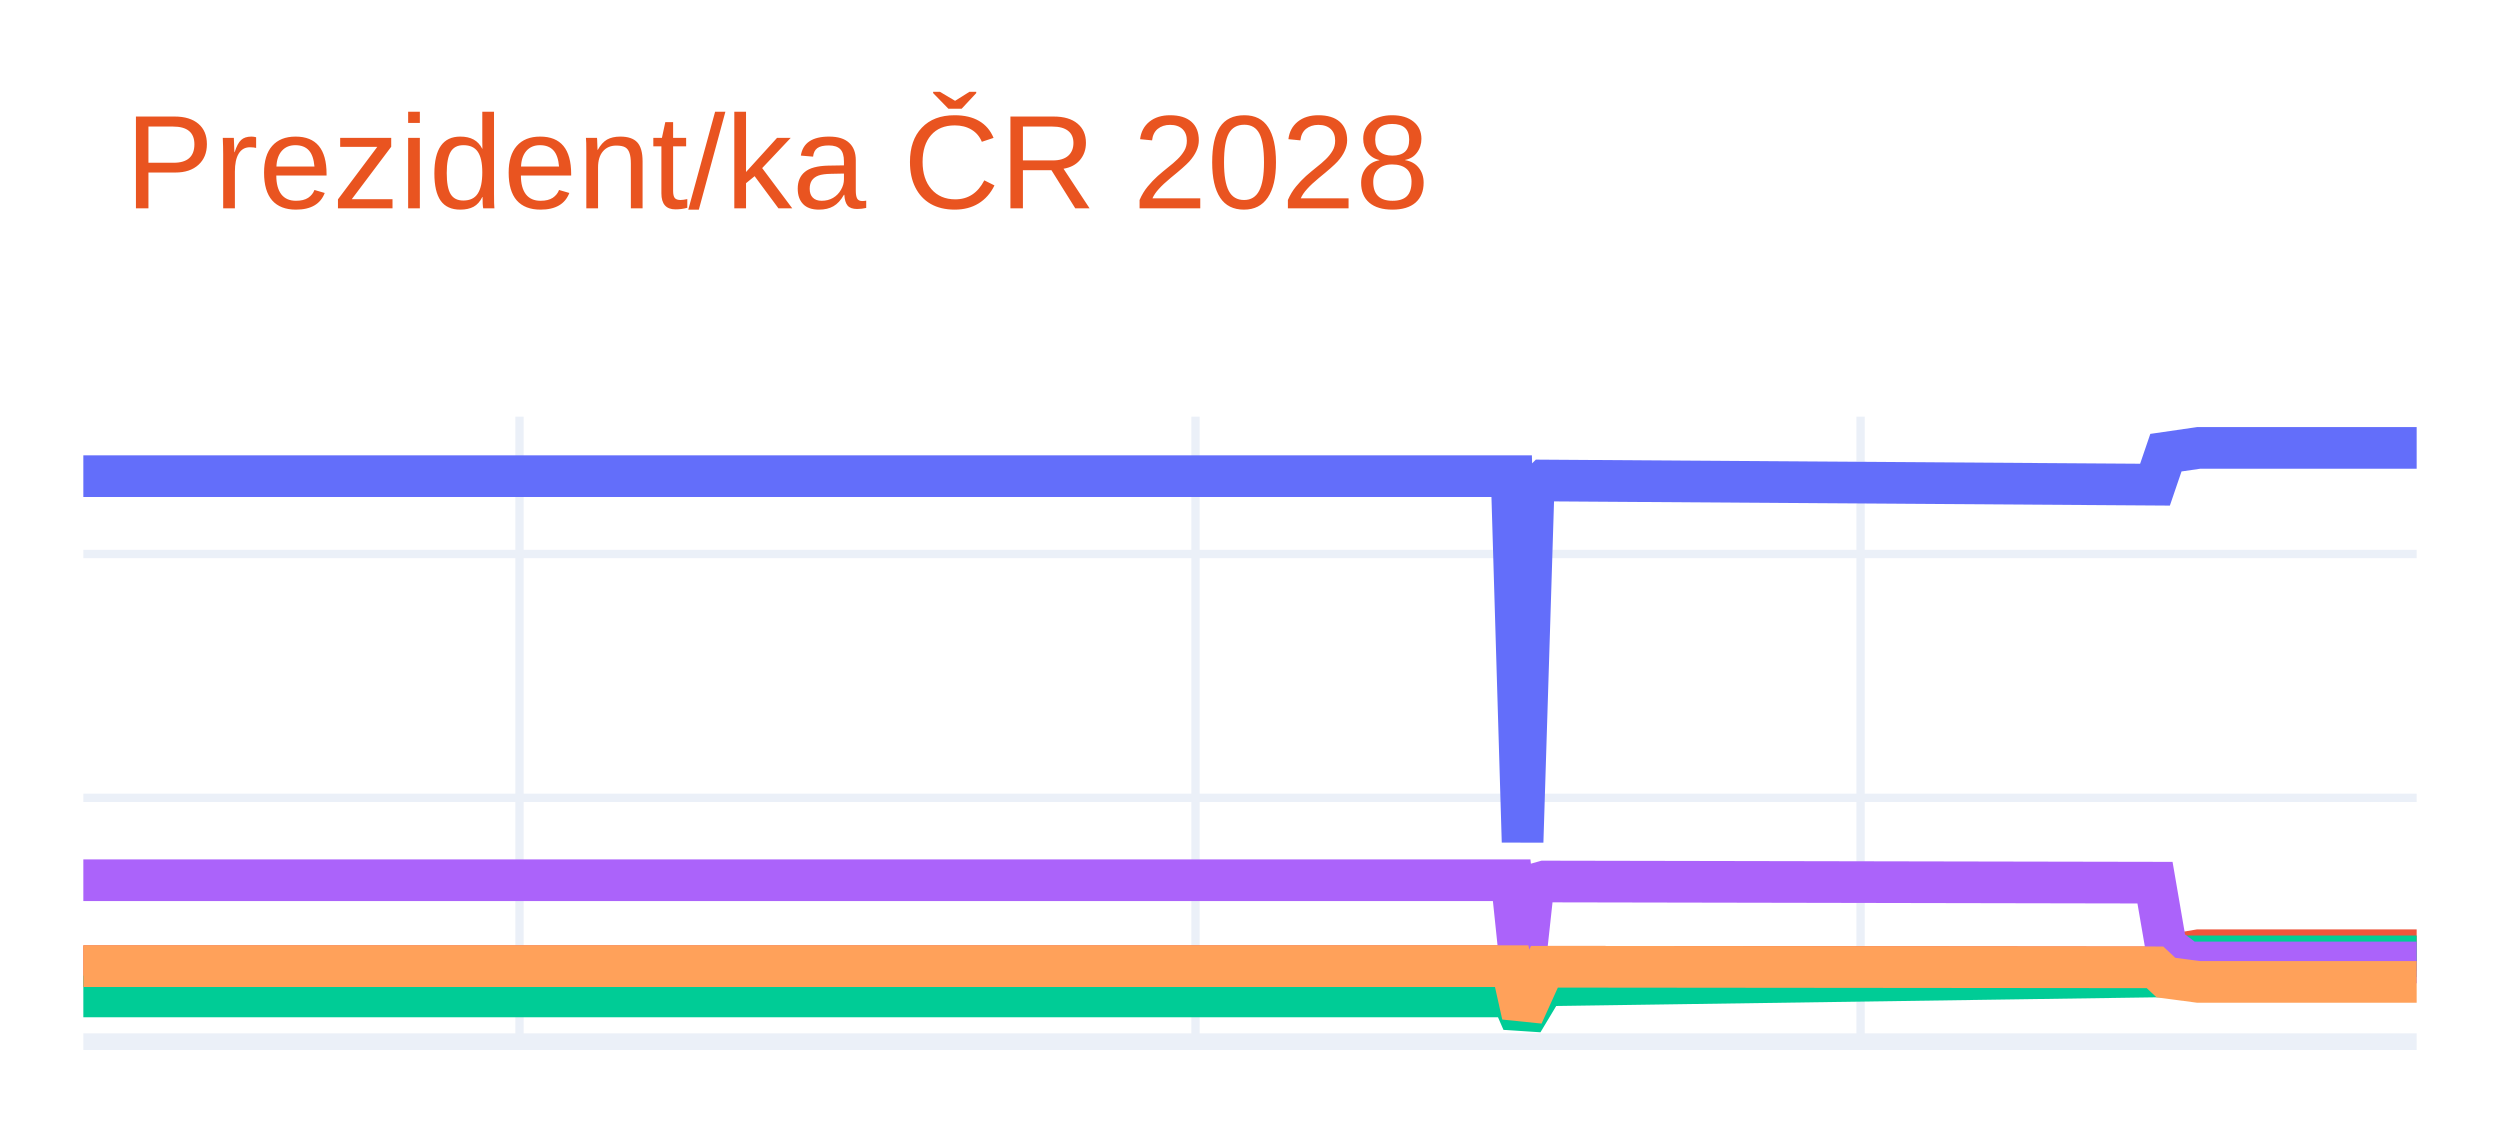
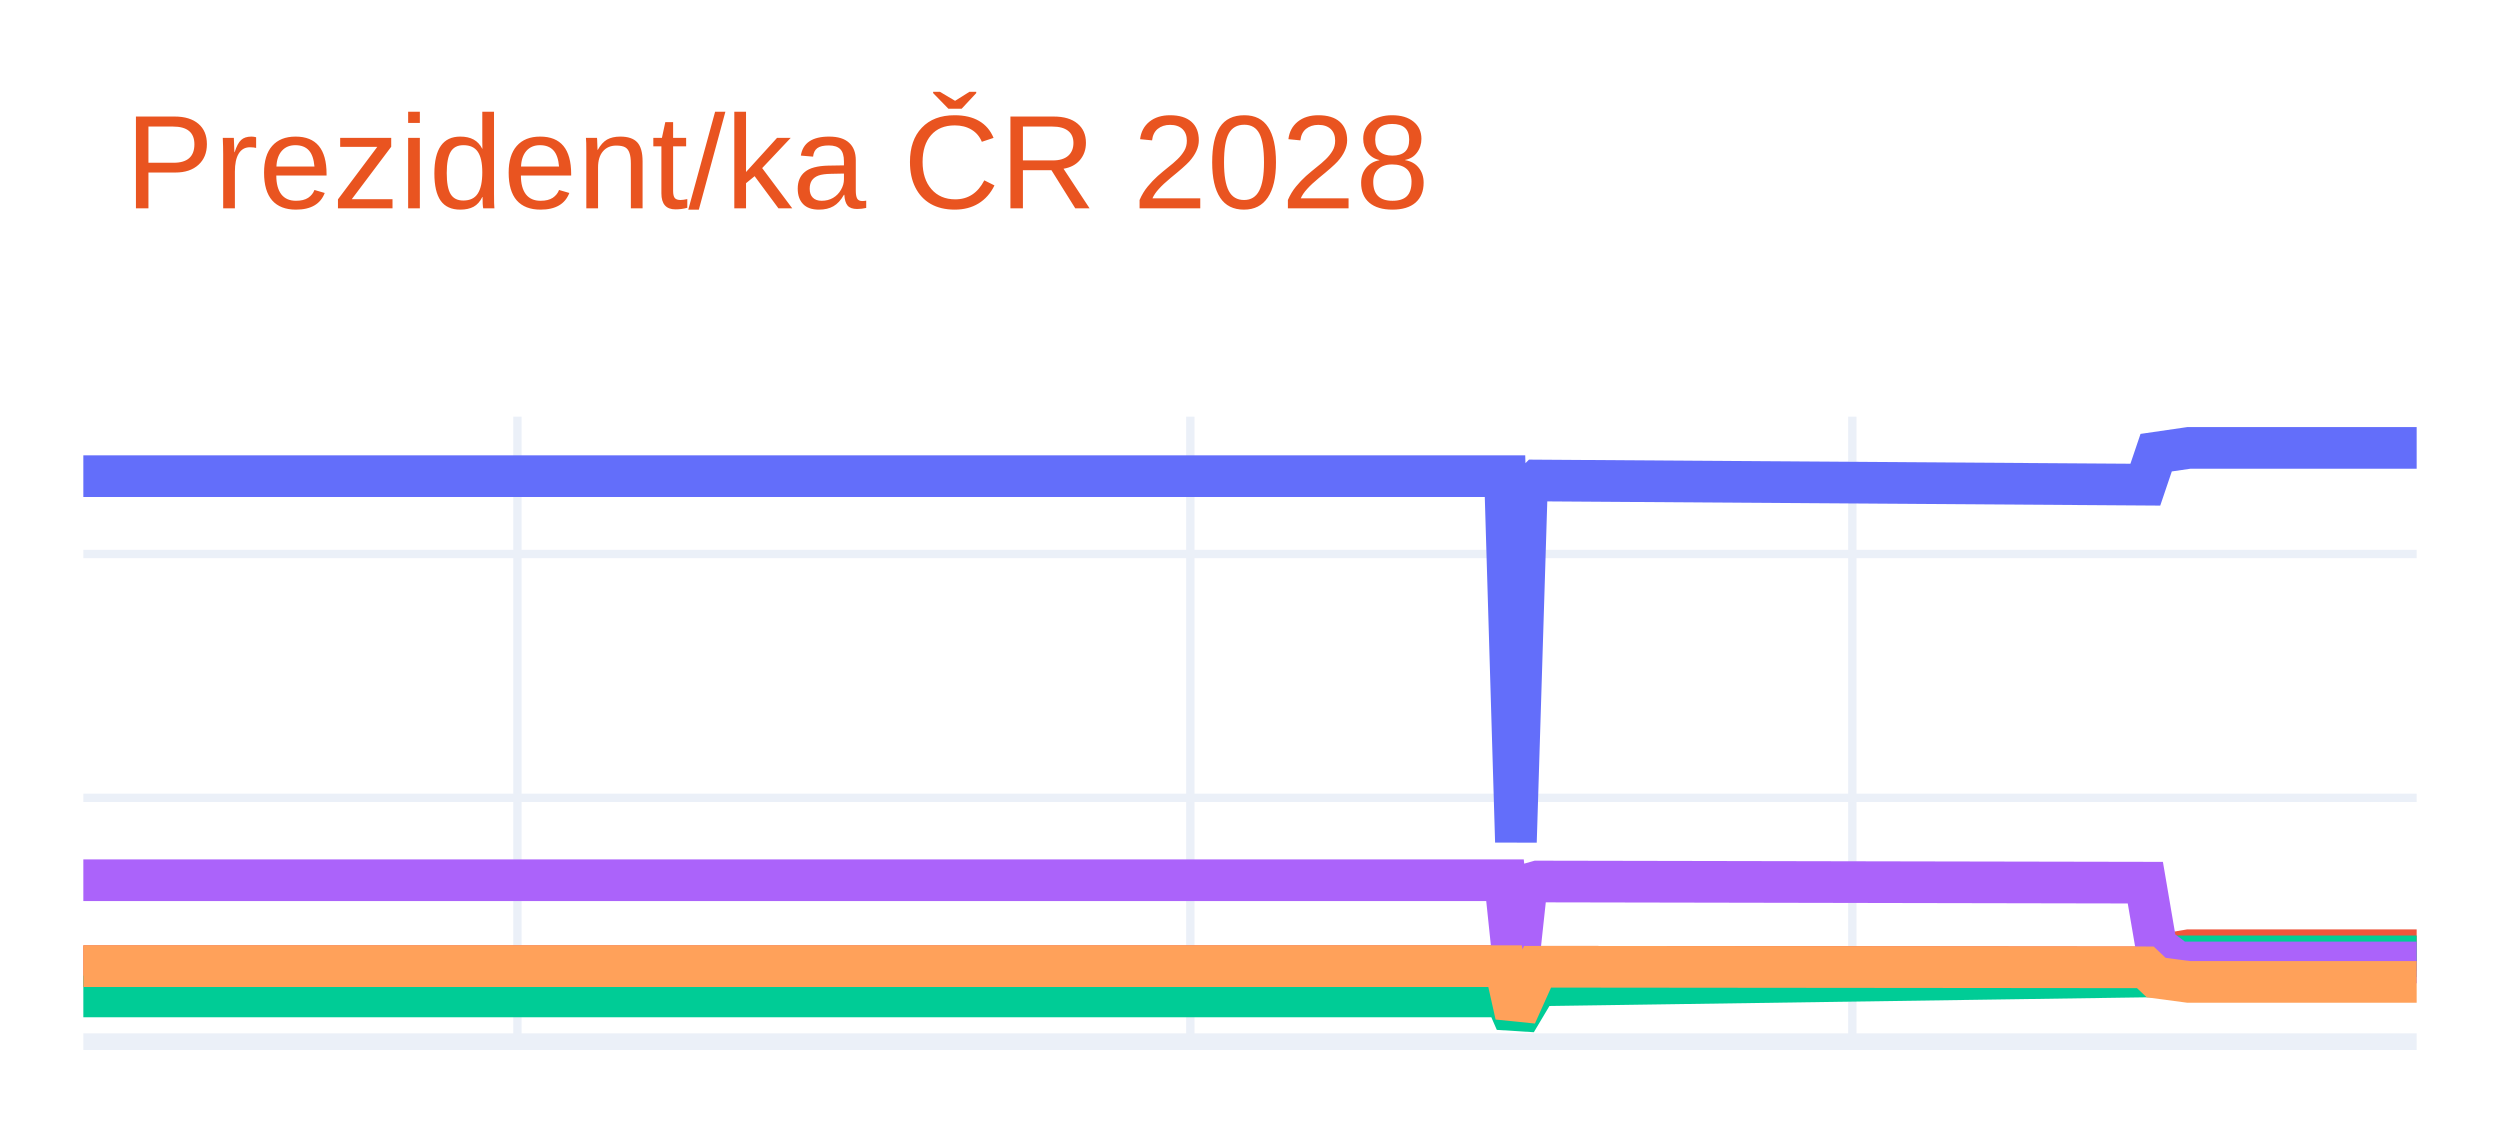
<svg xmlns="http://www.w3.org/2000/svg" class="main-svg" width="300" height="135" style="" viewBox="0 0 300 135">
  <rect x="0" y="0" width="300" height="135" style="fill: rgb(255, 255, 255); fill-opacity: 1;" />
-   <defs id="defs-e952b6">
+   <defs id="defs-1ffe24">
    <g class="clips">
-       <clipPath id="clipe952b6xyplot" class="plotclip">
+       <clipPath id="clip1ffe24xyplot" class="plotclip">
        <rect width="280" height="75" />
      </clipPath>
-       <clipPath class="axesclip" id="clipe952b6x">
+       <clipPath class="axesclip" id="clip1ffe24x">
        <rect x="10" y="0" width="280" height="135" />
      </clipPath>
-       <clipPath class="axesclip" id="clipe952b6y">
+       <clipPath class="axesclip" id="clip1ffe24y">
        <rect x="0" y="50" width="300" height="75" />
      </clipPath>
-       <clipPath class="axesclip" id="clipe952b6xy">
+       <clipPath class="axesclip" id="clip1ffe24xy">
        <rect x="10" y="50" width="280" height="75" />
      </clipPath>
    </g>
    <g class="gradients" />
    <g class="patterns" />
  </defs>
  <g class="bglayer" />
  <g class="layer-below">
    <g class="imagelayer" />
    <g class="shapelayer" />
  </g>
  <g class="cartesianlayer">
    <g class="subplot xy">
      <g class="layer-subplot">
        <g class="shapelayer" />
        <g class="imagelayer" />
      </g>
      <g class="minor-gridlayer">
        <g class="x" />
        <g class="y" />
      </g>
      <g class="gridlayer">
        <g class="x">
-           <path class="xgrid crisp" transform="translate(62.34,0)" d="M0,50v75" style="stroke: rgb(235, 240, 248); stroke-opacity: 1; stroke-width: 1px;" />
-           <path class="xgrid crisp" transform="translate(143.46,0)" d="M0,50v75" style="stroke: rgb(235, 240, 248); stroke-opacity: 1; stroke-width: 1px;" />
-           <path class="xgrid crisp" transform="translate(223.27,0)" d="M0,50v75" style="stroke: rgb(235, 240, 248); stroke-opacity: 1; stroke-width: 1px;" />
+           <path class="xgrid crisp" transform="translate(62.09,0)" d="M0,50v75" style="stroke: rgb(235, 240, 248); stroke-opacity: 1; stroke-width: 1px;" />
+           <path class="xgrid crisp" transform="translate(142.84,0)" d="M0,50v75" style="stroke: rgb(235, 240, 248); stroke-opacity: 1; stroke-width: 1px;" />
+           <path class="xgrid crisp" transform="translate(222.28,0)" d="M0,50v75" style="stroke: rgb(235, 240, 248); stroke-opacity: 1; stroke-width: 1px;" />
        </g>
        <g class="y">
          <path class="ygrid crisp" transform="translate(0,95.74)" d="M10,0h280" style="stroke: rgb(235, 240, 248); stroke-opacity: 1; stroke-width: 1px;" />
          <path class="ygrid crisp" transform="translate(0,66.48)" d="M10,0h280" style="stroke: rgb(235, 240, 248); stroke-opacity: 1; stroke-width: 1px;" />
        </g>
      </g>
      <g class="zerolinelayer">
        <path class="yzl zl crisp" transform="translate(0,125)" d="M10,0h280" style="stroke: rgb(235, 240, 248); stroke-opacity: 1; stroke-width: 2px;" />
      </g>
      <path class="xlines-below" />
      <path class="ylines-below" />
      <g class="overlines-below" />
      <g class="xaxislayer-below" />
      <g class="yaxislayer-below" />
      <g class="overaxes-below" />
-       <g class="plot" transform="translate(10,50)" clip-path="url(#clipe952b6xyplot)">
+       <g class="plot" transform="translate(10,50)" clip-path="url(#clip1ffe24xyplot)">
        <g class="scatterlayer mlayer">
-           <g class="trace scatter trace893705" style="stroke-miterlimit: 2; opacity: 1;">
+           <g class="trace scatter trace58a8e6" style="stroke-miterlimit: 2; opacity: 1;">
            <g class="fills" />
            <g class="errorbars" />
            <g class="lines">
-               <path class="js-line" d="M0,7.14L171.4,7.14L172.71,51.04L174.02,8.97L175.33,7.66L248.6,8.16L249.91,4.32L253.83,3.75L255.14,3.75L280,3.75" style="vector-effect: none; fill: none; stroke: rgb(99, 110, 250); stroke-opacity: 1; stroke-width: 5px; opacity: 1;" />
+               <path class="js-line" d="M0,7.14L170.6,7.14L171.91,51.04L173.21,8.97L174.51,7.66L247.44,8.16L248.74,4.32L252.65,3.75L253.95,3.75L280,3.75" style="vector-effect: none; fill: none; stroke: rgb(99, 110, 250); stroke-opacity: 1; stroke-width: 5px; opacity: 1;" />
            </g>
            <g class="points" />
            <g class="text" />
          </g>
-           <g class="trace scatter trace4fcc1e" style="stroke-miterlimit: 2; opacity: 1;">
+           <g class="trace scatter trace2b6663" style="stroke-miterlimit: 2; opacity: 1;">
            <g class="fills" />
            <g class="errorbars" />
            <g class="lines">
-               <path class="js-line" d="M0,65.94L171.4,65.94L172.71,71.8L175.33,66.01L176.64,66.01L248.6,66.08L249.91,64.69L253.83,64.03L255.14,64.03L280,64.03" style="vector-effect: none; fill: none; stroke: rgb(239, 85, 59); stroke-opacity: 1; stroke-width: 5px; opacity: 1;" />
+               <path class="js-line" d="M0,65.94L170.6,65.94L171.91,71.8L174.51,66.01L175.81,66.01L247.44,66.08L248.74,64.69L252.65,64.03L253.95,64.03L280,64.03" style="vector-effect: none; fill: none; stroke: rgb(239, 85, 59); stroke-opacity: 1; stroke-width: 5px; opacity: 1;" />
            </g>
            <g class="points" />
            <g class="text" />
          </g>
-           <g class="trace scatter trace586545" style="stroke-miterlimit: 2; opacity: 1;">
+           <g class="trace scatter tracecfd085" style="stroke-miterlimit: 2; opacity: 1;">
            <g class="fills" />
            <g class="errorbars" />
            <g class="lines">
-               <path class="js-line" d="M0,69.57L171.4,69.57L172.71,72.59L175.33,68.22L176.64,68.22L248.6,67.18L249.91,65.57L252.52,64.76L253.83,64.76L280,64.76" style="vector-effect: none; fill: none; stroke: rgb(0, 204, 150); stroke-opacity: 1; stroke-width: 5px; opacity: 1;" />
+               <path class="js-line" d="M0,69.57L170.6,69.57L171.91,72.59L174.51,68.22L175.81,68.22L247.44,67.18L248.74,65.57L251.35,64.76L252.65,64.76L280,64.76" style="vector-effect: none; fill: none; stroke: rgb(0, 204, 150); stroke-opacity: 1; stroke-width: 5px; opacity: 1;" />
            </g>
            <g class="points" />
            <g class="text" />
          </g>
-           <g class="trace scatter traced39835" style="stroke-miterlimit: 2; opacity: 1;">
+           <g class="trace scatter traceece32a" style="stroke-miterlimit: 2; opacity: 1;">
            <g class="fills" />
            <g class="errorbars" />
            <g class="lines">
-               <path class="js-line" d="M0,55.63L171.4,55.63L172.71,68.16L174.02,56.15L175.33,55.78L248.6,55.92L249.91,63.53L252.52,65.49L253.83,65.49L280,65.49" style="vector-effect: none; fill: none; stroke: rgb(171, 99, 250); stroke-opacity: 1; stroke-width: 5px; opacity: 1;" />
+               <path class="js-line" d="M0,55.63L170.6,55.63L171.91,68.16L173.21,56.15L174.51,55.78L247.44,55.92L248.74,63.53L251.35,65.49L252.65,65.49L280,65.49" style="vector-effect: none; fill: none; stroke: rgb(171, 99, 250); stroke-opacity: 1; stroke-width: 5px; opacity: 1;" />
            </g>
            <g class="points" />
            <g class="text" />
          </g>
-           <g class="trace scatter trace23a5f2" style="stroke-miterlimit: 2; opacity: 1;">
+           <g class="trace scatter trace21d0f2" style="stroke-miterlimit: 2; opacity: 1;">
            <g class="fills" />
            <g class="errorbars" />
            <g class="lines">
-               <path class="js-line" d="M0,65.94L171.4,65.94L172.71,71.8L175.33,66.01L176.64,66.01L248.6,66.08L249.91,67.31L253.83,67.83L255.14,67.83L280,67.83" style="vector-effect: none; fill: none; stroke: rgb(255, 161, 90); stroke-opacity: 1; stroke-width: 5px; opacity: 1;" />
+               <path class="js-line" d="M0,65.94L170.6,65.94L171.91,71.8L174.51,66.01L175.81,66.01L247.44,66.08L248.74,67.31L252.65,67.83L253.95,67.83L280,67.83" style="vector-effect: none; fill: none; stroke: rgb(255, 161, 90); stroke-opacity: 1; stroke-width: 5px; opacity: 1;" />
            </g>
            <g class="points" />
            <g class="text" />
          </g>
        </g>
      </g>
      <g class="overplot" />
      <path class="xlines-above crisp" d="M0,0" style="fill: none;" />
      <path class="ylines-above crisp" d="M0,0" style="fill: none;" />
      <g class="overlines-above" />
      <g class="xaxislayer-above" />
      <g class="yaxislayer-above" />
      <g class="overaxes-above" />
    </g>
  </g>
  <g class="polarlayer" />
  <g class="smithlayer" />
  <g class="ternarylayer" />
  <g class="geolayer" />
  <g class="funnelarealayer" />
  <g class="pielayer" />
  <g class="iciclelayer" />
  <g class="treemaplayer" />
  <g class="sunburstlayer" />
  <g class="glimages" />
-   <defs id="topdefs-e952b6">
+   <defs id="topdefs-1ffe24">
    <g class="clips" />
  </defs>
  <g class="layer-above">
    <g class="imagelayer" />
    <g class="shapelayer" />
  </g>
  <g class="infolayer">
    <g class="g-gtitle">
      <text class="gtitle" x="15" y="25" text-anchor="start" dy="0em" style="font-family: Ubuntu, verdana, arial, sans-serif; font-size: 16px; fill: rgb(233, 84, 32); opacity: 1; font-weight: normal; white-space: pre;">Prezident/ka ČR 2028</text>
    </g>
    <g class="g-xtitle" />
    <g class="g-ytitle" />
  </g>
</svg>
